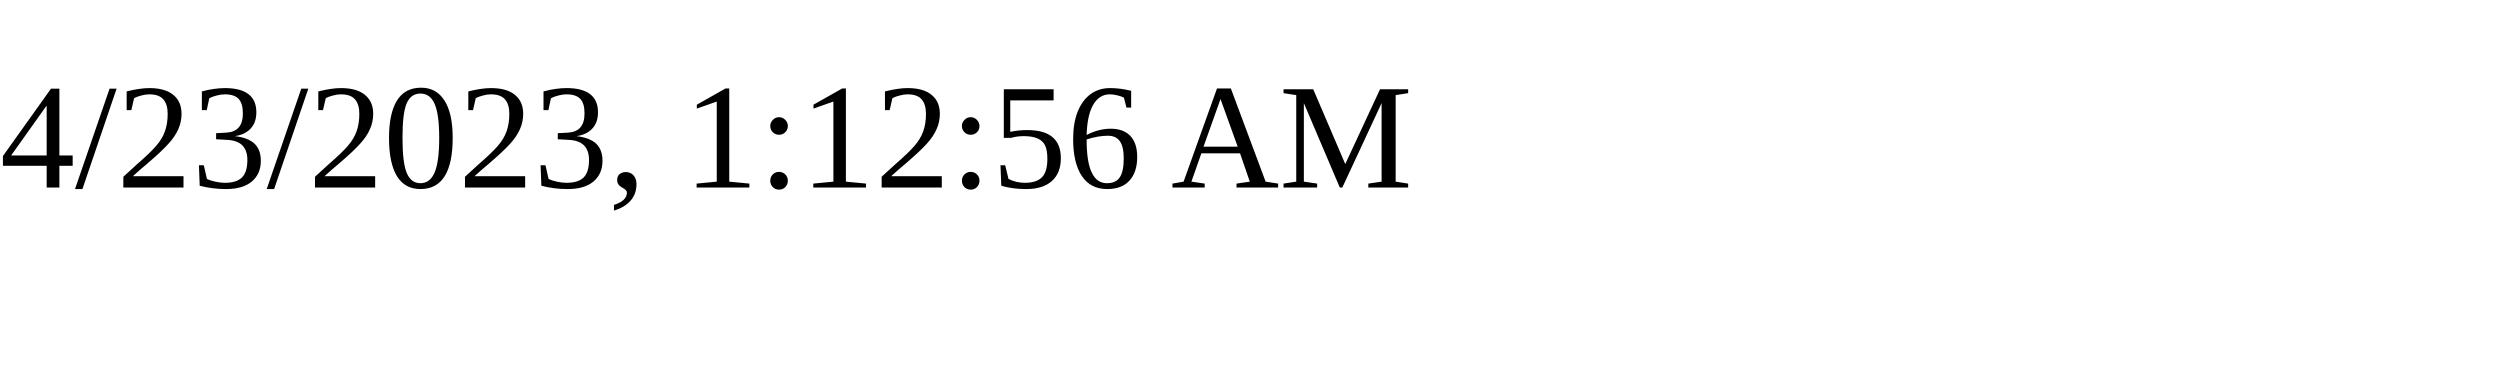
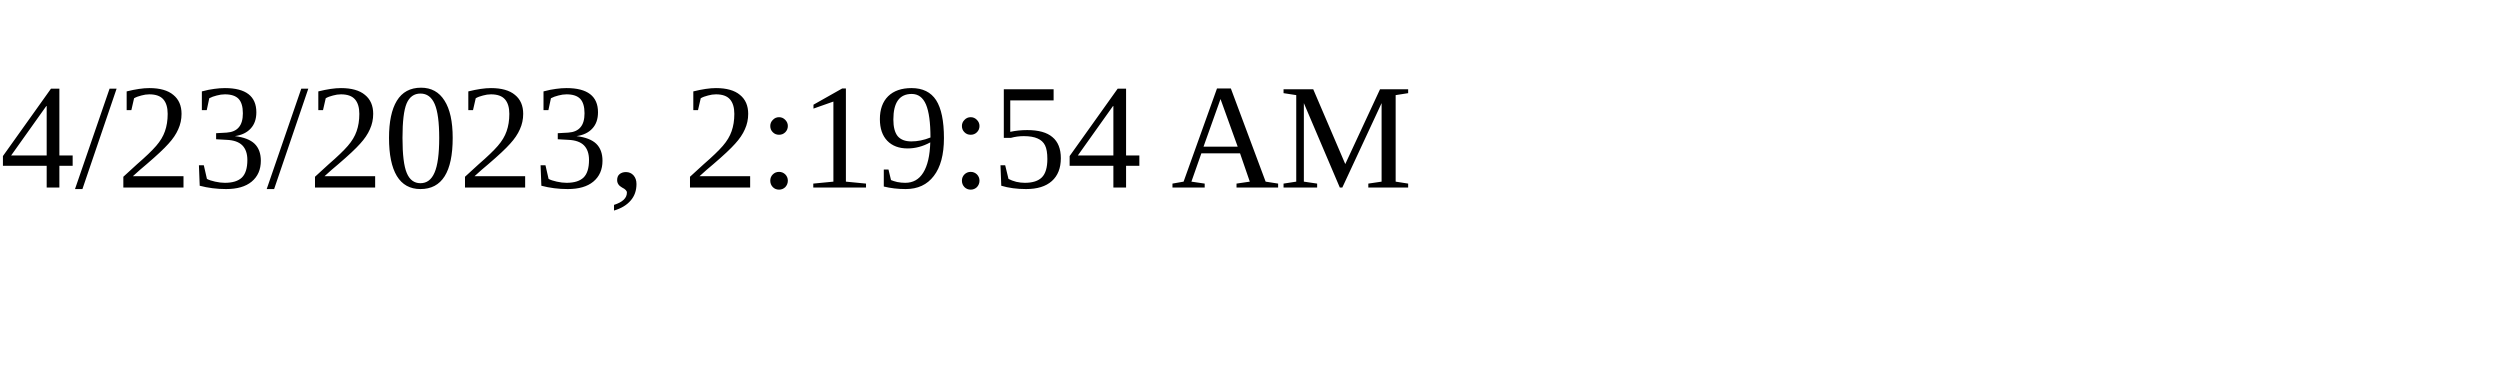
<svg xmlns="http://www.w3.org/2000/svg" height="30" width="200">
-   <text x="0" y="15">4/23/2023, 1:12:56 AM</text>
+   <text x="0" y="15">4/23/2023, 2:19:54 AM</text>
</svg>
